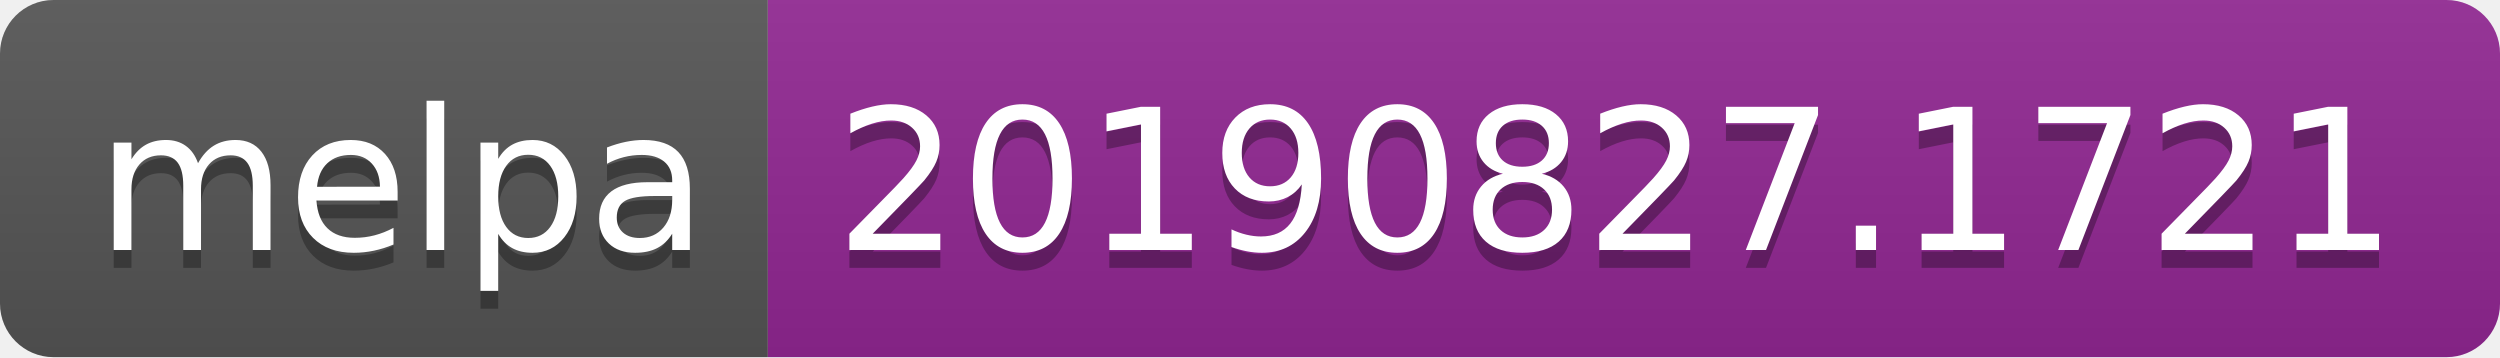
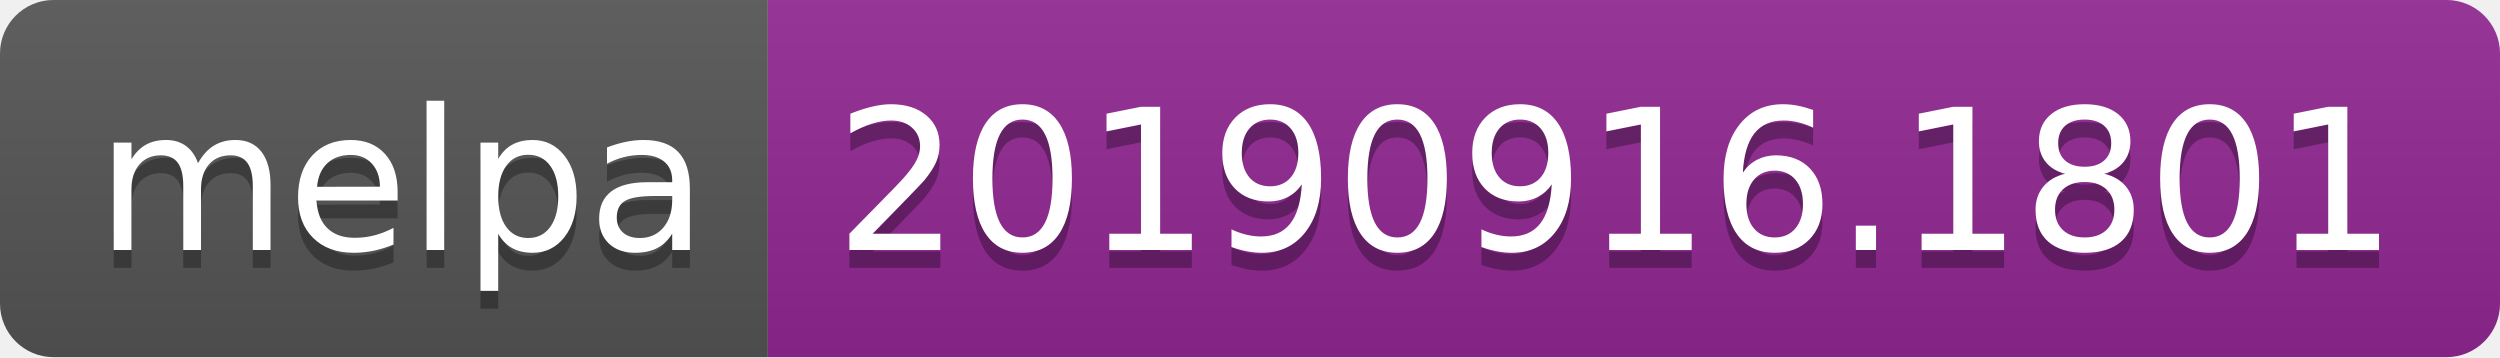
<svg xmlns="http://www.w3.org/2000/svg" width="140" height="20">
  <linearGradient id="b" x2="0" y2="100%">
    <stop offset="0" stop-color="#bbb" stop-opacity=".1" />
    <stop offset="1" stop-opacity=".1" />
  </linearGradient>
  <clipPath id="a">
    <rect width="140" height="20" rx="3" fill="#fff" />
  </clipPath>
  <g clip-path="url(#a)">
    <path fill="#555" d="M0 0h43v20H0z" />
    <path fill="#922793" d="M43 0h97v20H43z" />
    <path fill="url(#b)" d="M0 0h140v20H0z" />
  </g>
  <g fill="#fff" text-anchor="middle" font-family="DejaVu Sans,Verdana,Geneva,sans-serif" font-size="110">
    <text x="225" y="150" fill="#010101" fill-opacity=".3" transform="scale(.1)" textLength="330">melpa</text>
    <text x="225" y="140" transform="scale(.1)" textLength="330">melpa</text>
-     <text x="905" y="150" fill="#010101" fill-opacity=".3" transform="scale(.1)" textLength="870">20190827.1721</text>
-     <text x="905" y="140" transform="scale(.1)" textLength="870">20190827.1721</text>
+     <text x="905" y="150" fill="#010101" fill-opacity=".3" transform="scale(.1)" textLength="870">20190916.1801</text>
+     <text x="905" y="140" transform="scale(.1)" textLength="870">20190916.1801</text>
  </g>
</svg>
